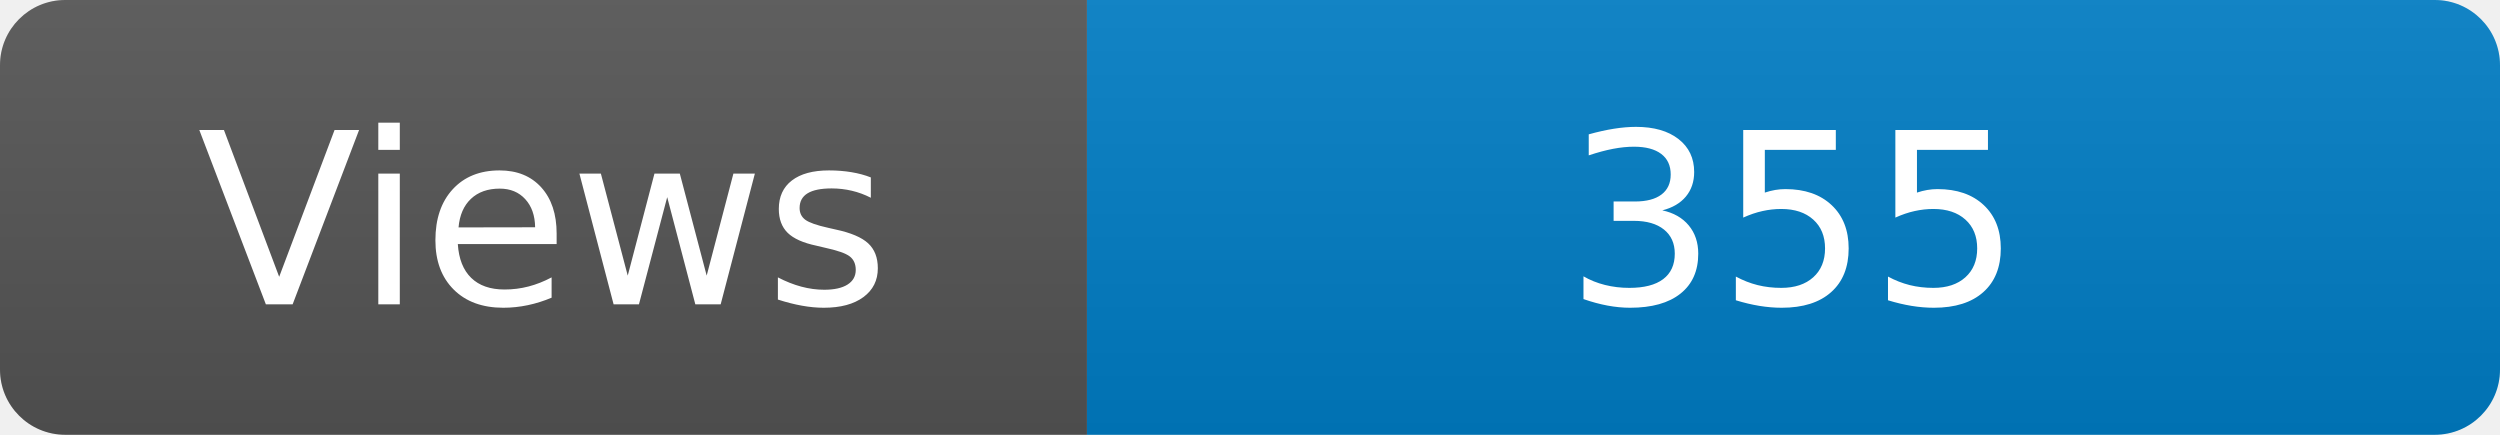
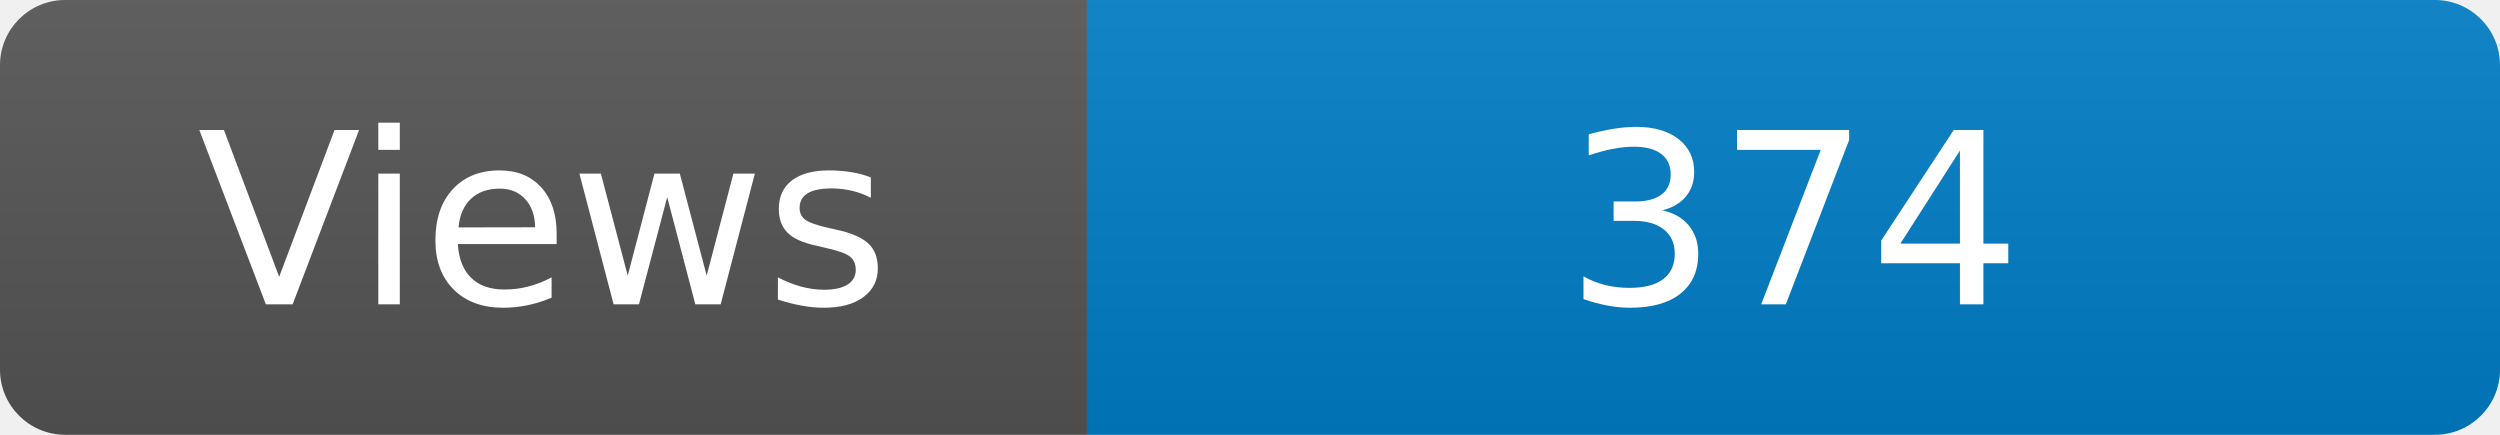
<svg xmlns="http://www.w3.org/2000/svg" width="115" height="20" role="img" aria-label="Maintained?: yes">
  <linearGradient id="s" x2="0" y2="100%">
    <stop offset="0" stop-color="#bbb" stop-opacity=".1" />
    <stop offset="1" stop-opacity=".1" />
  </linearGradient>
  <clipPath id="r">
    <rect width="115" height="20" rx="3" fill="#fff" />
  </clipPath>
  <g clip-path="url(#r)">
    <rect width="50" height="20" fill="#555" />
    <rect x="50" width="160" height="20" fill="#007ec6" />
    <rect width="115" height="20" fill="url(#s)" />
  </g>
  <g fill="#fff" text-anchor="middle" font-family="Verdana,Geneva,DejaVu Sans,sans-serif" font-size="110">
    <text x="250" y="140" transform="scale(.1)" fill="#fff">Views</text>
-     <text x="825" y="140" transform="scale(.1)" fill="#fff">355</text>
+     <text x="825" y="140" transform="scale(.1)" fill="#fff">374</text>
  </g>
</svg>
